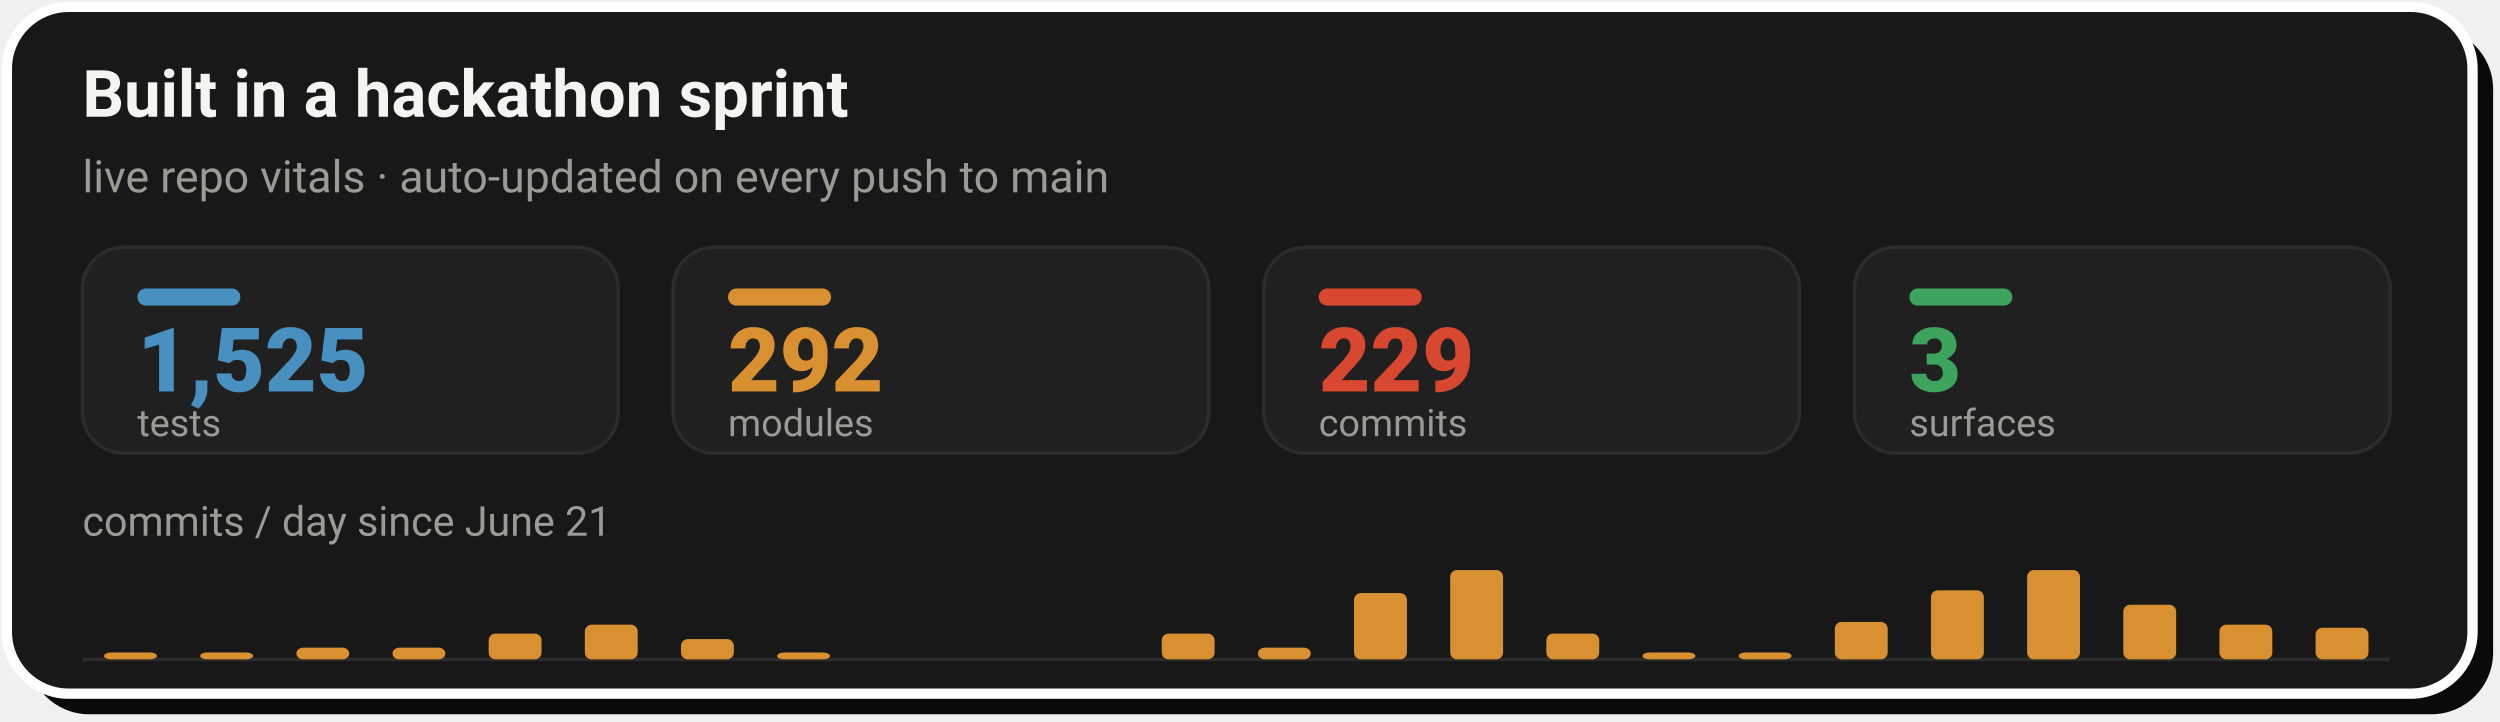
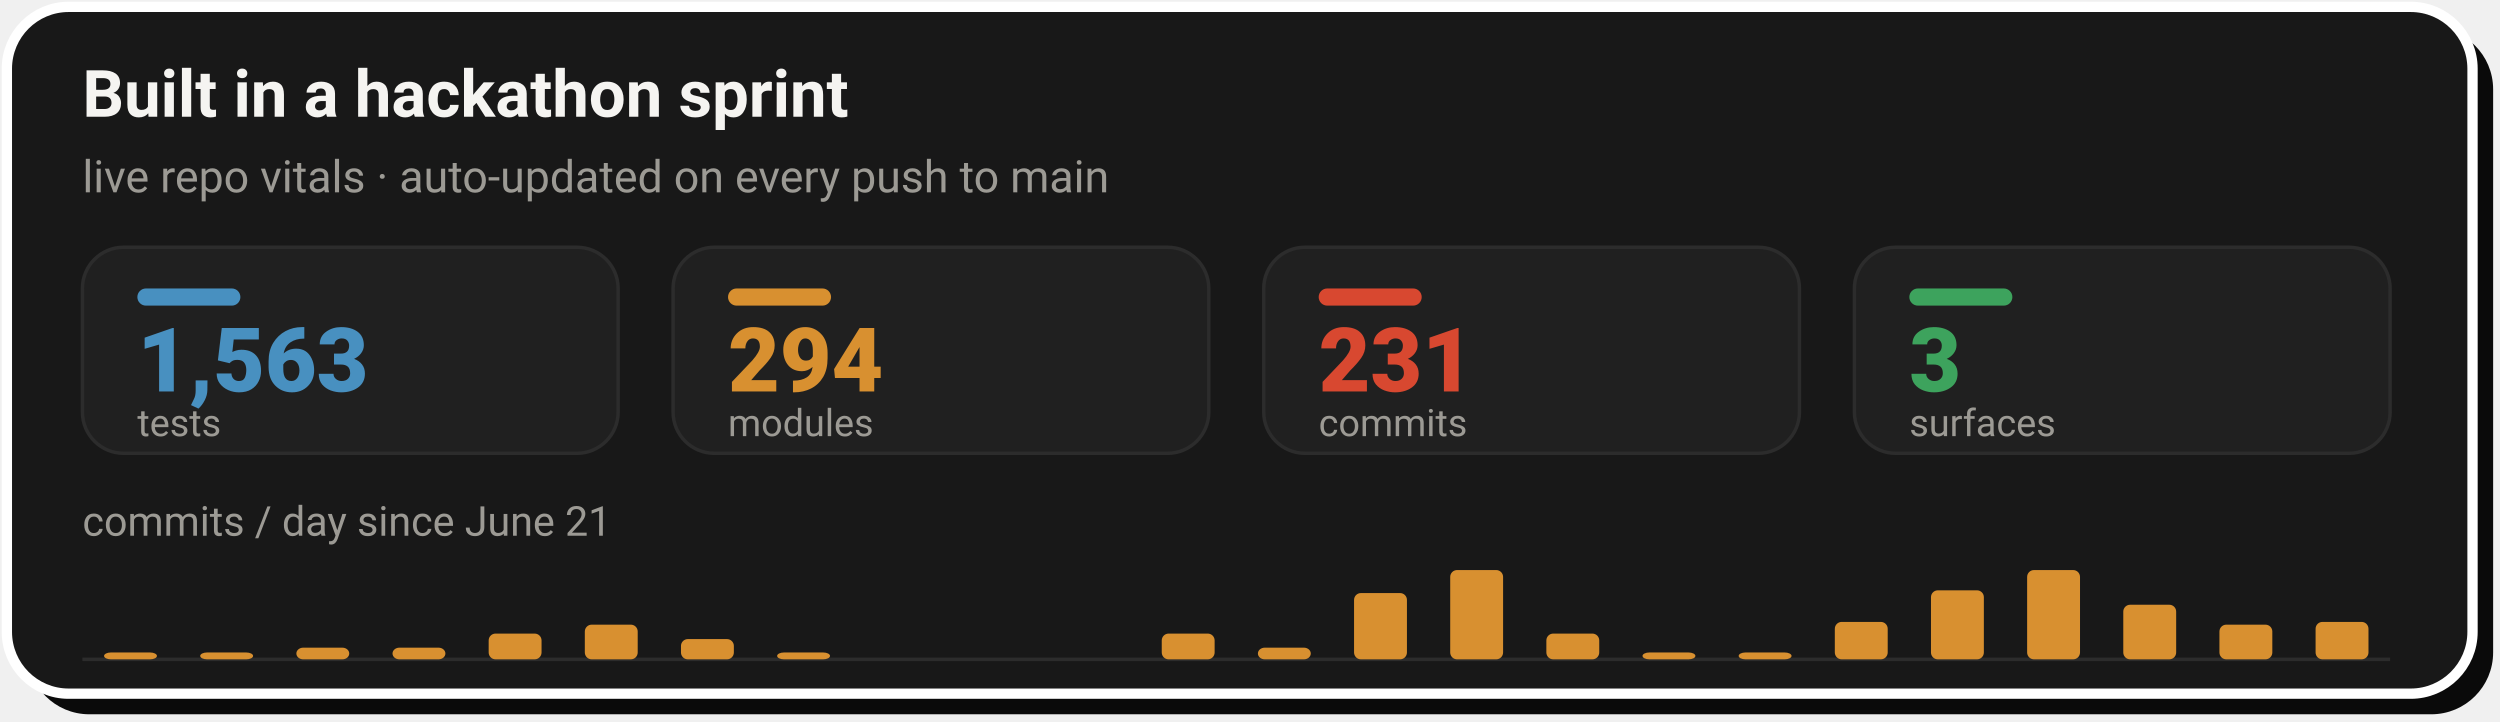
- <svg xmlns="http://www.w3.org/2000/svg" width="728" height="210" viewBox="0 0 728 210" role="img" aria-label="Live repo vitals: 1,525 tests, 292 modules, 229 commits across 3 surfaces, with a commits-per-day sprint velocity chart since June 21">
+ <svg xmlns="http://www.w3.org/2000/svg" width="728" height="210" viewBox="0 0 728 210" role="img" aria-label="Live repo vitals: 1,563 tests, 294 modules, 231 commits across 3 surfaces, with a commits-per-day sprint velocity chart since June 21">
  <rect x="8" y="8" width="718" height="200" rx="18" fill="#0A0A0A" />
  <rect x="2" y="2" width="718" height="200" rx="18" fill="#181818" stroke="#FFFFFF" stroke-width="3" />
  <text x="24" y="34" font-family="-apple-system,'Segoe UI',Roboto,Helvetica,Arial,sans-serif" font-size="19" font-weight="700" fill="#F5F4F1">Built in a hackathon sprint</text>
  <text x="24" y="56" font-family="-apple-system,'Segoe UI',Roboto,Helvetica,Arial,sans-serif" font-size="13" fill="#9C9A94">live repo vitals · auto-updated on every push to main</text>
  <rect x="24.0" y="72" width="156.0" height="60" rx="12" fill="#202020" stroke="#2C2C2C" stroke-width="1" />
  <rect x="40.0" y="84" width="30" height="5" rx="2.5" fill="#4890C0" />
-   <text x="40.0" y="114" font-family="-apple-system,'Segoe UI',Roboto,Helvetica,Arial,sans-serif" font-size="26" font-weight="800" fill="#4890C0">1,525</text>
+   <text x="40.0" y="114" font-family="-apple-system,'Segoe UI',Roboto,Helvetica,Arial,sans-serif" font-size="26" font-weight="800" fill="#4890C0">1,563</text>
  <text x="40.0" y="127" font-family="-apple-system,'Segoe UI',Roboto,Helvetica,Arial,sans-serif" font-size="11" fill="#9C9A94">tests</text>
  <rect x="196.0" y="72" width="156.0" height="60" rx="12" fill="#202020" stroke="#2C2C2C" stroke-width="1" />
  <rect x="212.0" y="84" width="30" height="5" rx="2.5" fill="#D89030" />
-   <text x="212.0" y="114" font-family="-apple-system,'Segoe UI',Roboto,Helvetica,Arial,sans-serif" font-size="26" font-weight="800" fill="#D89030">292</text>
+   <text x="212.0" y="114" font-family="-apple-system,'Segoe UI',Roboto,Helvetica,Arial,sans-serif" font-size="26" font-weight="800" fill="#D89030">294</text>
  <text x="212.0" y="127" font-family="-apple-system,'Segoe UI',Roboto,Helvetica,Arial,sans-serif" font-size="11" fill="#9C9A94">modules</text>
  <rect x="368.0" y="72" width="156.0" height="60" rx="12" fill="#202020" stroke="#2C2C2C" stroke-width="1" />
  <rect x="384.0" y="84" width="30" height="5" rx="2.5" fill="#D84830" />
-   <text x="384.0" y="114" font-family="-apple-system,'Segoe UI',Roboto,Helvetica,Arial,sans-serif" font-size="26" font-weight="800" fill="#D84830">229</text>
+   <text x="384.0" y="114" font-family="-apple-system,'Segoe UI',Roboto,Helvetica,Arial,sans-serif" font-size="26" font-weight="800" fill="#D84830">231</text>
  <text x="384.0" y="127" font-family="-apple-system,'Segoe UI',Roboto,Helvetica,Arial,sans-serif" font-size="11" fill="#9C9A94">commits</text>
  <rect x="540.0" y="72" width="156.0" height="60" rx="12" fill="#202020" stroke="#2C2C2C" stroke-width="1" />
  <rect x="556.0" y="84" width="30" height="5" rx="2.5" fill="#3DA35D" />
  <text x="556.0" y="114" font-family="-apple-system,'Segoe UI',Roboto,Helvetica,Arial,sans-serif" font-size="26" font-weight="800" fill="#3DA35D">3</text>
  <text x="556.0" y="127" font-family="-apple-system,'Segoe UI',Roboto,Helvetica,Arial,sans-serif" font-size="11" fill="#9C9A94">surfaces</text>
  <text x="24" y="156" font-family="-apple-system,'Segoe UI',Roboto,Helvetica,Arial,sans-serif" font-size="12" fill="#9C9A94">commits / day since June 21</text>
  <line x1="24.0" y1="192" x2="696.0" y2="192" stroke="#2C2C2C" stroke-width="1" />
  <rect x="30.3" y="190.0" width="15.4" height="2.0" rx="2" fill="#D89030" />
  <rect x="58.3" y="190.0" width="15.4" height="2.0" rx="2" fill="#D89030" />
  <rect x="86.3" y="188.6" width="15.4" height="3.4" rx="2" fill="#D89030" />
  <rect x="114.3" y="188.6" width="15.4" height="3.4" rx="2" fill="#D89030" />
  <rect x="142.3" y="184.5" width="15.4" height="7.5" rx="2" fill="#D89030" />
  <rect x="170.3" y="181.9" width="15.4" height="10.1" rx="2" fill="#D89030" />
  <rect x="198.3" y="186.1" width="15.4" height="5.9" rx="2" fill="#D89030" />
  <rect x="226.3" y="190.0" width="15.4" height="2.0" rx="2" fill="#D89030" />
  <rect x="338.3" y="184.5" width="15.4" height="7.5" rx="2" fill="#D89030" />
  <rect x="366.3" y="188.6" width="15.4" height="3.4" rx="2" fill="#D89030" />
  <rect x="394.3" y="172.7" width="15.4" height="19.3" rx="2" fill="#D89030" />
  <rect x="422.3" y="166.0" width="15.4" height="26.0" rx="2" fill="#D89030" />
  <rect x="450.3" y="184.5" width="15.4" height="7.5" rx="2" fill="#D89030" />
  <rect x="478.3" y="190.0" width="15.4" height="2.0" rx="2" fill="#D89030" />
  <rect x="506.3" y="190.0" width="15.4" height="2.0" rx="2" fill="#D89030" />
  <rect x="534.3" y="181.1" width="15.4" height="10.9" rx="2" fill="#D89030" />
  <rect x="562.3" y="171.9" width="15.4" height="20.1" rx="2" fill="#D89030" />
  <rect x="590.3" y="166.0" width="15.4" height="26.0" rx="2" fill="#D89030" />
  <rect x="618.3" y="176.1" width="15.4" height="15.9" rx="2" fill="#D89030" />
  <rect x="646.3" y="181.9" width="15.4" height="10.1" rx="2" fill="#D89030" />
-   <rect x="674.3" y="182.8" width="15.4" height="9.2" rx="2" fill="#D89030" />
+   <rect x="674.3" y="181.1" width="15.4" height="10.9" rx="2" fill="#D89030" />
</svg>
